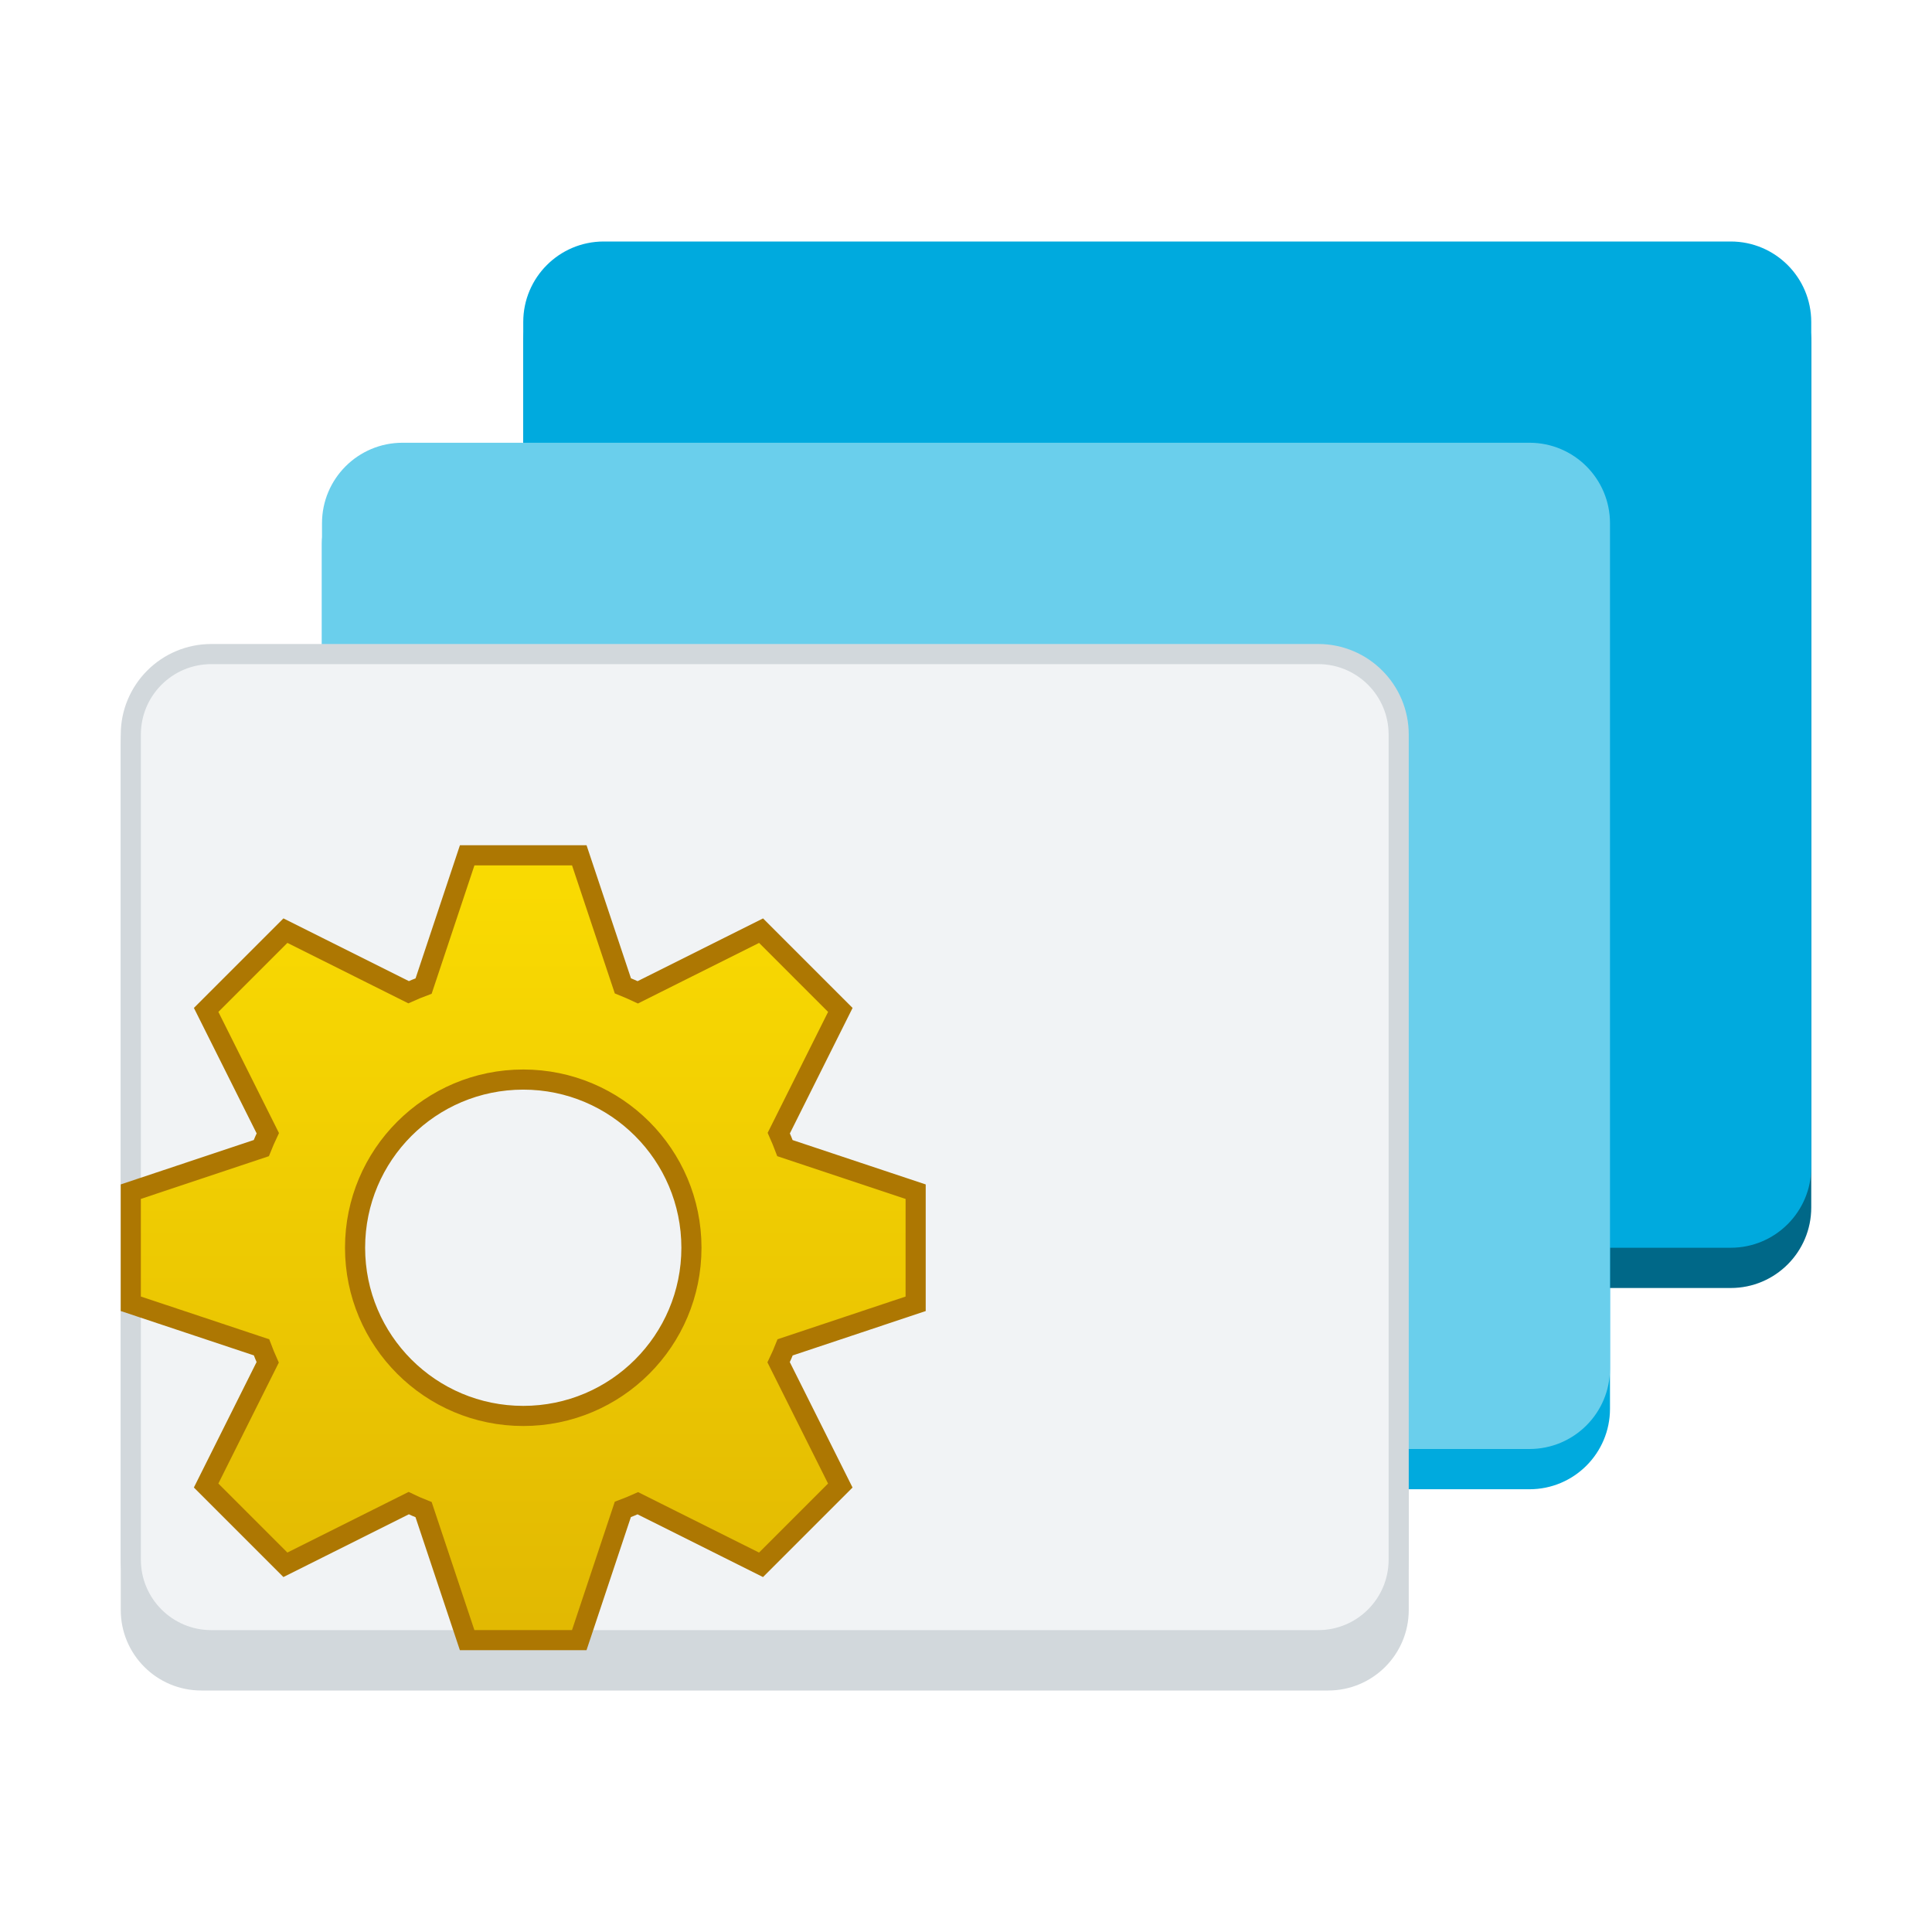
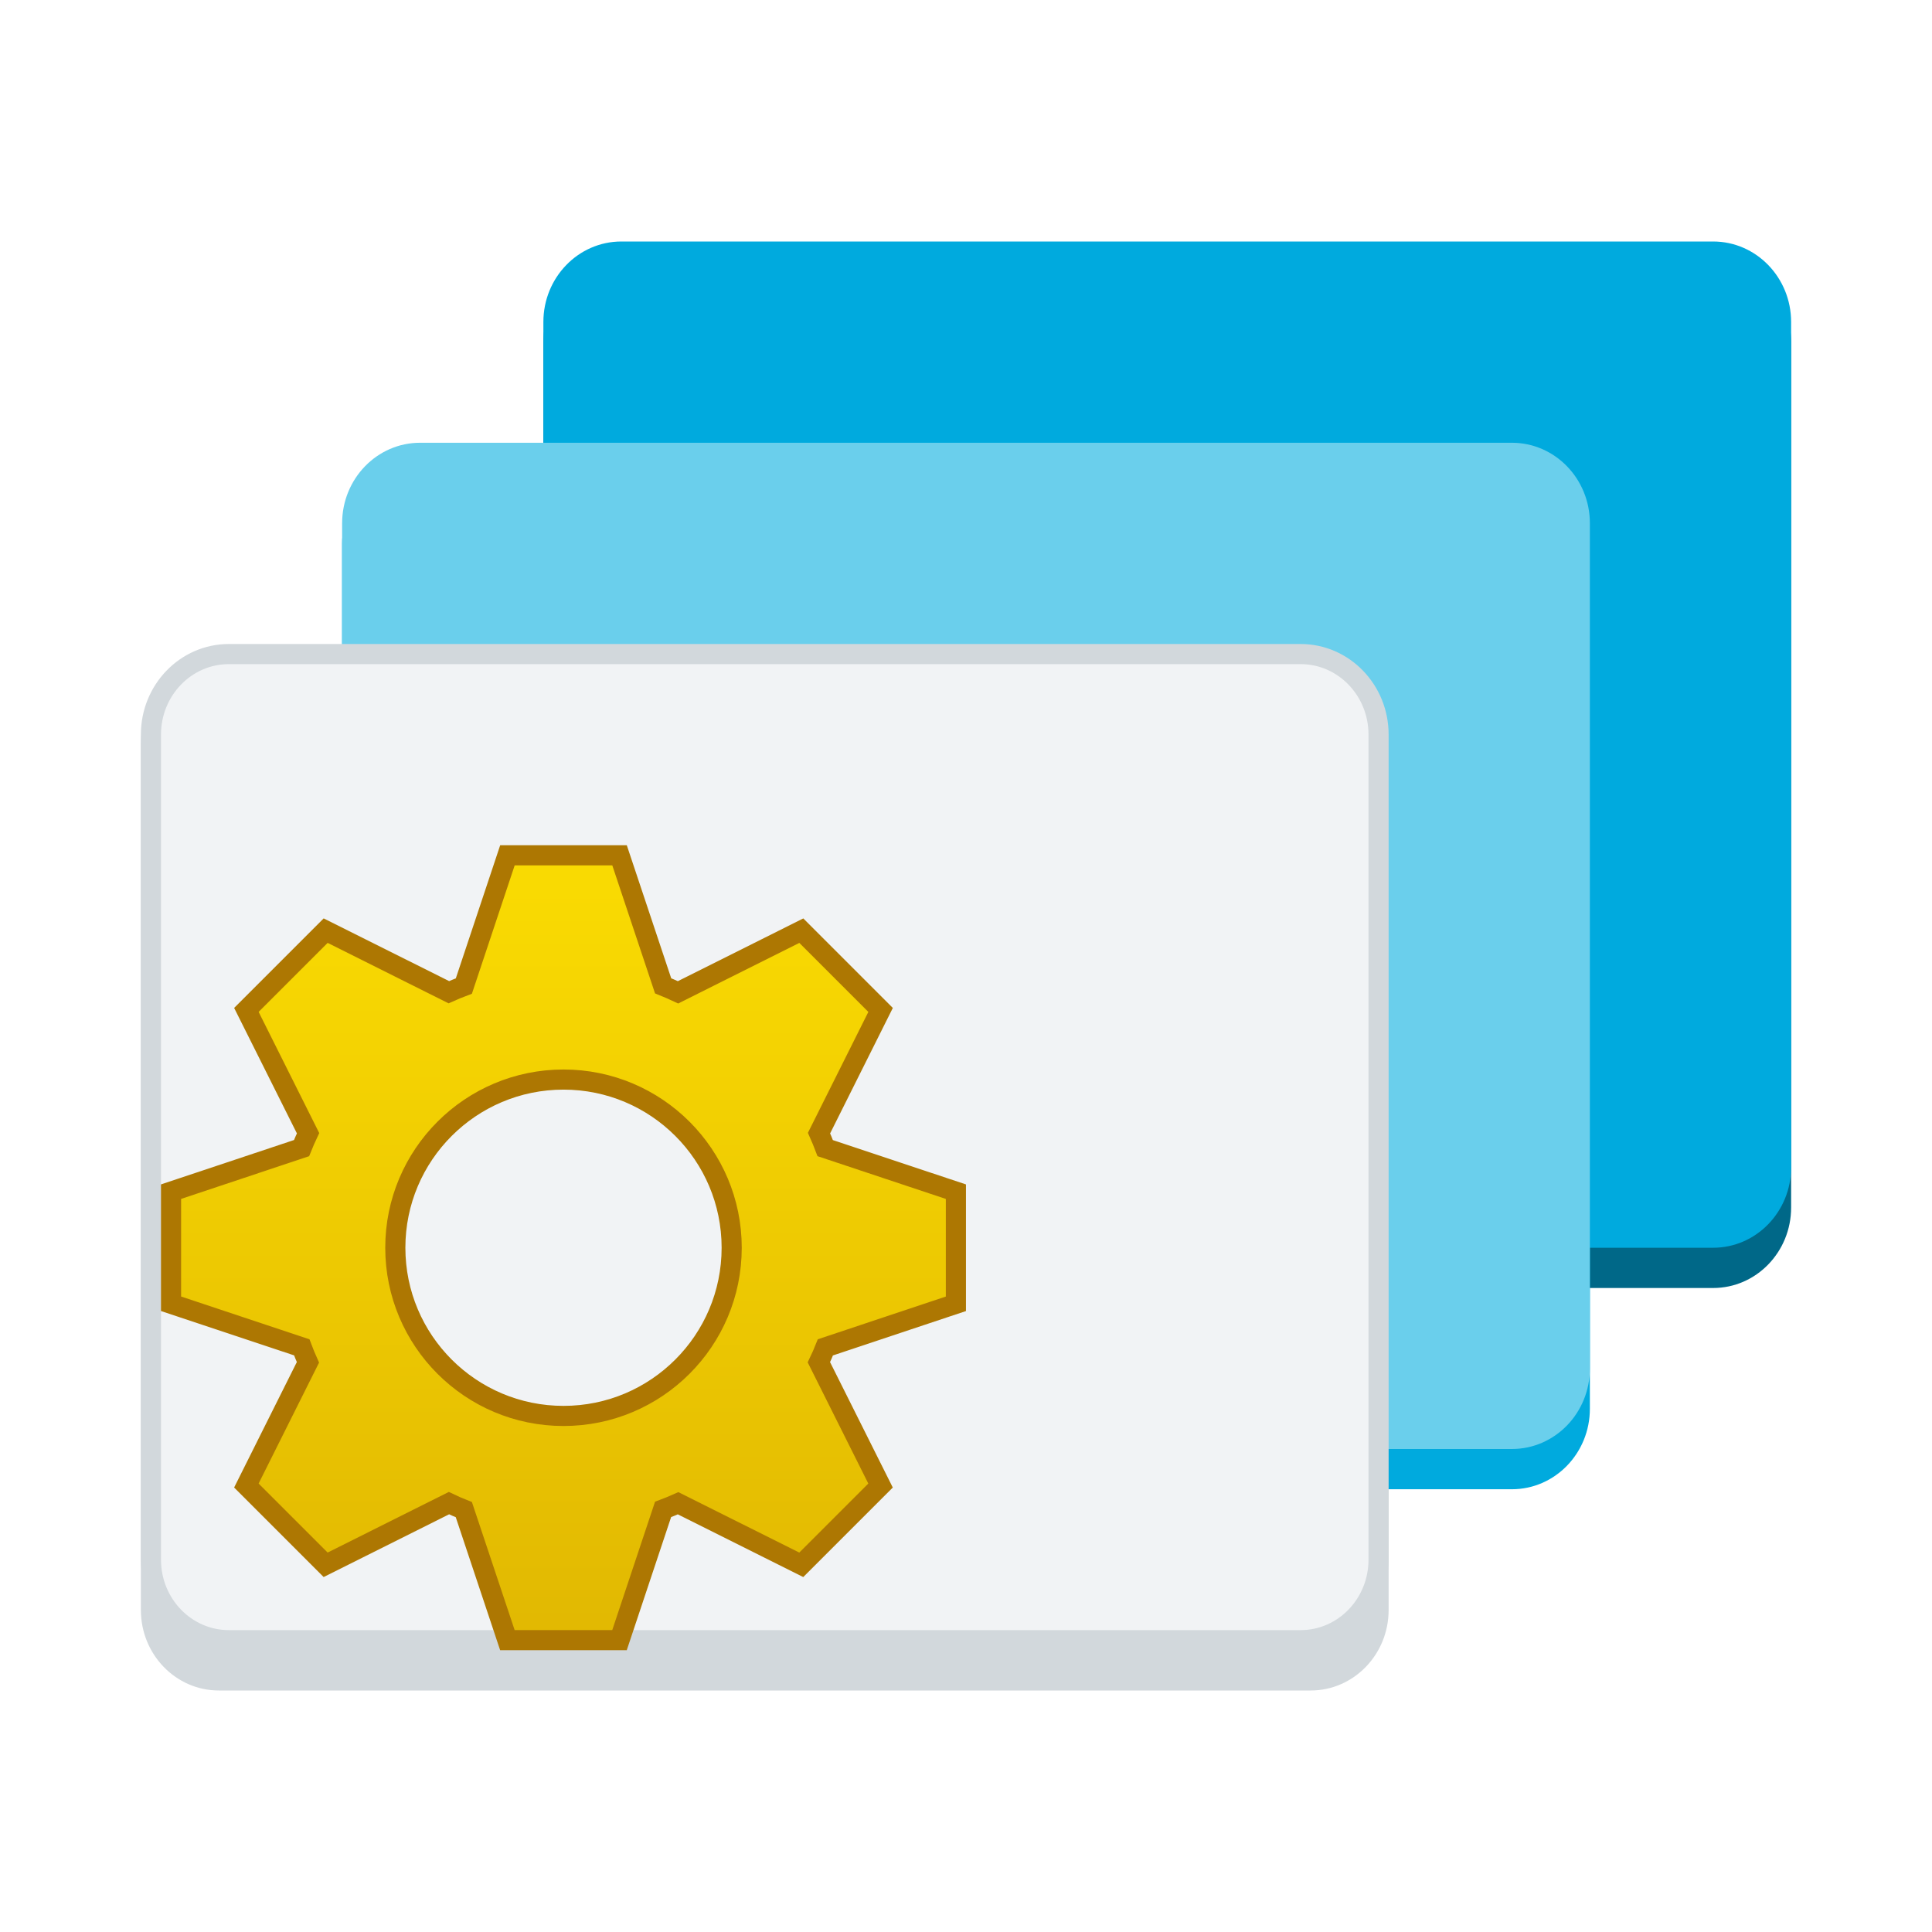
<svg xmlns="http://www.w3.org/2000/svg" xmlns:xlink="http://www.w3.org/1999/xlink" width="96" height="96" id="svg11300" version="1.0" style="display:inline;enable-background:new" viewBox="0 0 96 96">
  <defs id="defs3">
-     <linearGradient xlink:href="#linearGradient870" id="linearGradient872" x1="69.432" y1="59.292" x2="69.432" y2="115.191" gradientUnits="userSpaceOnUse" gradientTransform="matrix(0.8125,0,0,0.8125,-33.19944,-4.049936)" />
+     <linearGradient xlink:href="#linearGradient870" id="linearGradient872" x1="69.432" y1="59.292" x2="69.432" y2="115.191" gradientUnits="userSpaceOnUse" gradientTransform="matrix(0.8125,0,0,0.8125,-31.19944,-4.049936)" />
    <linearGradient id="linearGradient870">
      <stop style="stop-color:#f9da02;stop-opacity:1;" offset="0" id="stop866" />
      <stop style="stop-color:#dcb102;stop-opacity:1" offset="1" id="stop868" />
    </linearGradient>
  </defs>
-   <rect style="display:inline;fill:#006888;fill-opacity:1;stroke:none;stroke-width:1;stroke-linecap:butt;stroke-linejoin:miter;stroke-miterlimit:4;stroke-dasharray:none;stroke-dashoffset:0;stroke-opacity:1;marker:none;marker-start:none;marker-mid:none;marker-end:none;paint-order:normal;enable-background:new" id="rect834" width="64" height="51" x="26" y="13" rx="4" ry="4" />
-   <rect style="display:inline;fill:#d2d8dc;fill-opacity:1;stroke:none;stroke-width:1;stroke-linecap:butt;stroke-linejoin:miter;stroke-miterlimit:4;stroke-dasharray:none;stroke-dashoffset:0;stroke-opacity:1;marker:none;marker-start:none;marker-mid:none;marker-end:none;paint-order:normal;enable-background:new" id="rect879" width="64" height="51" x="6" y="33" rx="4" ry="4" />
-   <rect style="display:inline;opacity:1;fill:#00aade;fill-opacity:1;stroke:none;stroke-width:1;stroke-linecap:butt;stroke-linejoin:miter;stroke-miterlimit:4;stroke-dasharray:none;stroke-dashoffset:0;stroke-opacity:1;marker:none;marker-start:none;marker-mid:none;marker-end:none;paint-order:normal;enable-background:new" id="rect846" width="64" height="50" x="26" y="12" rx="4" ry="4" />
-   <rect ry="4" rx="4" y="23" x="16" height="51" width="64" id="rect830" style="display:inline;fill:#00aade;fill-opacity:1;stroke:none;stroke-width:1;stroke-linecap:butt;stroke-linejoin:miter;stroke-miterlimit:4;stroke-dasharray:none;stroke-dashoffset:0;stroke-opacity:1;marker:none;marker-start:none;marker-mid:none;marker-end:none;paint-order:normal;enable-background:new" />
-   <rect ry="4" rx="4" y="22" x="16" height="50" width="64" id="rect842" style="display:inline;opacity:1;fill:#6acfec;fill-opacity:1;stroke:none;stroke-width:1;stroke-linecap:butt;stroke-linejoin:miter;stroke-miterlimit:4;stroke-dasharray:none;stroke-dashoffset:0;stroke-opacity:1;marker:none;marker-start:none;marker-mid:none;marker-end:none;paint-order:normal;enable-background:new" />
-   <rect style="display:inline;opacity:1;fill:#f1f3f5;fill-opacity:1;stroke:#d2d8dc;stroke-width:1;stroke-linecap:butt;stroke-linejoin:miter;stroke-miterlimit:4;stroke-dasharray:none;stroke-dashoffset:0;stroke-opacity:1;marker:none;marker-start:none;marker-mid:none;marker-end:none;paint-order:normal;enable-background:new" id="rect1711" width="63" height="49" x="6.5" y="32.5" rx="4" ry="4" />
-   <path id="path864" d="m 23.214,42.5 -2.165,6.496 c -0.251,0.095 -0.501,0.195 -0.747,0.306 l -6.12,-3.059 -3.939,3.939 3.064,6.126 a 13.929,13.929 0 0 0 -0.323,0.741 l -6.485,2.164 v 5.571 l 6.496,2.164 c 0.095,0.251 0.195,0.501 0.306,0.747 l -3.059,6.12 3.939,3.939 6.126,-3.064 c 0.242,0.117 0.49,0.223 0.741,0.323 l 2.164,6.485 h 5.571 l 2.165,-6.496 c 0.251,-0.095 0.501,-0.195 0.747,-0.306 l 6.12,3.059 3.939,-3.939 -3.064,-6.126 c 0.117,-0.242 0.223,-0.49 0.323,-0.741 l 6.485,-2.164 V 59.214 L 39.004,57.05 A 13.901,13.901 0 0 0 38.697,56.303 L 41.756,50.183 37.817,46.244 31.691,49.308 a 13.906,13.906 0 0 0 -0.741,-0.323 l -2.165,-6.485 z m 2.786,11.143 a 8.357,8.357 0 1 1 0,16.714 8.357,8.357 0 0 1 0,-16.714 z" style="display:inline;fill:url(#linearGradient872);fill-opacity:1;stroke:#ad7702;stroke-width:1;stroke-opacity:1;enable-background:new" />
+   <rect style="display:inline;fill:#006888;fill-opacity:1;stroke:none;stroke-width:1;stroke-linecap:butt;stroke-linejoin:miter;stroke-miterlimit:4;stroke-dasharray:none;stroke-dashoffset:0;stroke-opacity:1;marker:none;marker-start:none;marker-mid:none;marker-end:none;paint-order:normal;enable-background:new" id="rect834" width="62" height="51" x="27" y="13" rx="3.875" ry="4" />
+   <rect style="display:inline;fill:#d2d8dc;fill-opacity:1;stroke:none;stroke-width:1;stroke-linecap:butt;stroke-linejoin:miter;stroke-miterlimit:4;stroke-dasharray:none;stroke-dashoffset:0;stroke-opacity:1;marker:none;marker-start:none;marker-mid:none;marker-end:none;paint-order:normal;enable-background:new" id="rect879" width="62" height="51" x="7" y="33" rx="3.875" ry="4" />
+   <rect style="display:inline;opacity:1;fill:#00aade;fill-opacity:1;stroke:none;stroke-width:1;stroke-linecap:butt;stroke-linejoin:miter;stroke-miterlimit:4;stroke-dasharray:none;stroke-dashoffset:0;stroke-opacity:1;marker:none;marker-start:none;marker-mid:none;marker-end:none;paint-order:normal;enable-background:new" id="rect846" width="62" height="50" x="27" y="12" rx="3.875" ry="4" />
+   <rect ry="4" rx="3.875" y="23" x="17" height="51" width="62" id="rect830" style="display:inline;fill:#00aade;fill-opacity:1;stroke:none;stroke-width:1;stroke-linecap:butt;stroke-linejoin:miter;stroke-miterlimit:4;stroke-dasharray:none;stroke-dashoffset:0;stroke-opacity:1;marker:none;marker-start:none;marker-mid:none;marker-end:none;paint-order:normal;enable-background:new" />
+   <rect ry="4" rx="3.875" y="22" x="17" height="50" width="62" id="rect842" style="display:inline;opacity:1;fill:#6acfec;fill-opacity:1;stroke:none;stroke-width:1;stroke-linecap:butt;stroke-linejoin:miter;stroke-miterlimit:4;stroke-dasharray:none;stroke-dashoffset:0;stroke-opacity:1;marker:none;marker-start:none;marker-mid:none;marker-end:none;paint-order:normal;enable-background:new" />
+   <rect style="display:inline;opacity:1;fill:#f1f3f5;fill-opacity:1;stroke:#d2d8dc;stroke-width:1;stroke-linecap:butt;stroke-linejoin:miter;stroke-miterlimit:4;stroke-dasharray:none;stroke-dashoffset:0;stroke-opacity:1;marker:none;marker-start:none;marker-mid:none;marker-end:none;paint-order:normal;enable-background:new" id="rect1711" width="61" height="49" x="7.5" y="32.5" rx="3.873" ry="4" />
+   <path id="path864" d="m 25.214,42.5 -2.165,6.496 c -0.251,0.095 -0.501,0.195 -0.747,0.306 l -6.12,-3.059 -3.939,3.939 3.064,6.126 a 13.929,13.929 0 0 0 -0.323,0.741 l -6.485,2.164 v 5.571 l 6.496,2.164 c 0.095,0.251 0.195,0.501 0.306,0.747 l -3.059,6.12 3.939,3.939 6.126,-3.064 c 0.242,0.117 0.49,0.223 0.741,0.323 l 2.164,6.485 h 5.571 l 2.165,-6.496 c 0.251,-0.095 0.501,-0.195 0.747,-0.306 l 6.12,3.059 3.939,-3.939 -3.064,-6.126 c 0.117,-0.242 0.223,-0.49 0.323,-0.741 l 6.485,-2.164 V 59.214 L 41.004,57.05 A 13.901,13.901 0 0 0 40.697,56.303 L 43.756,50.183 39.817,46.244 33.691,49.308 a 13.906,13.906 0 0 0 -0.741,-0.323 l -2.165,-6.485 z m 2.786,11.143 a 8.357,8.357 0 1 1 0,16.714 8.357,8.357 0 0 1 0,-16.714 z" style="display:inline;fill:url(#linearGradient872);fill-opacity:1;stroke:#ad7702;stroke-width:1;stroke-opacity:1;enable-background:new" />
</svg>
